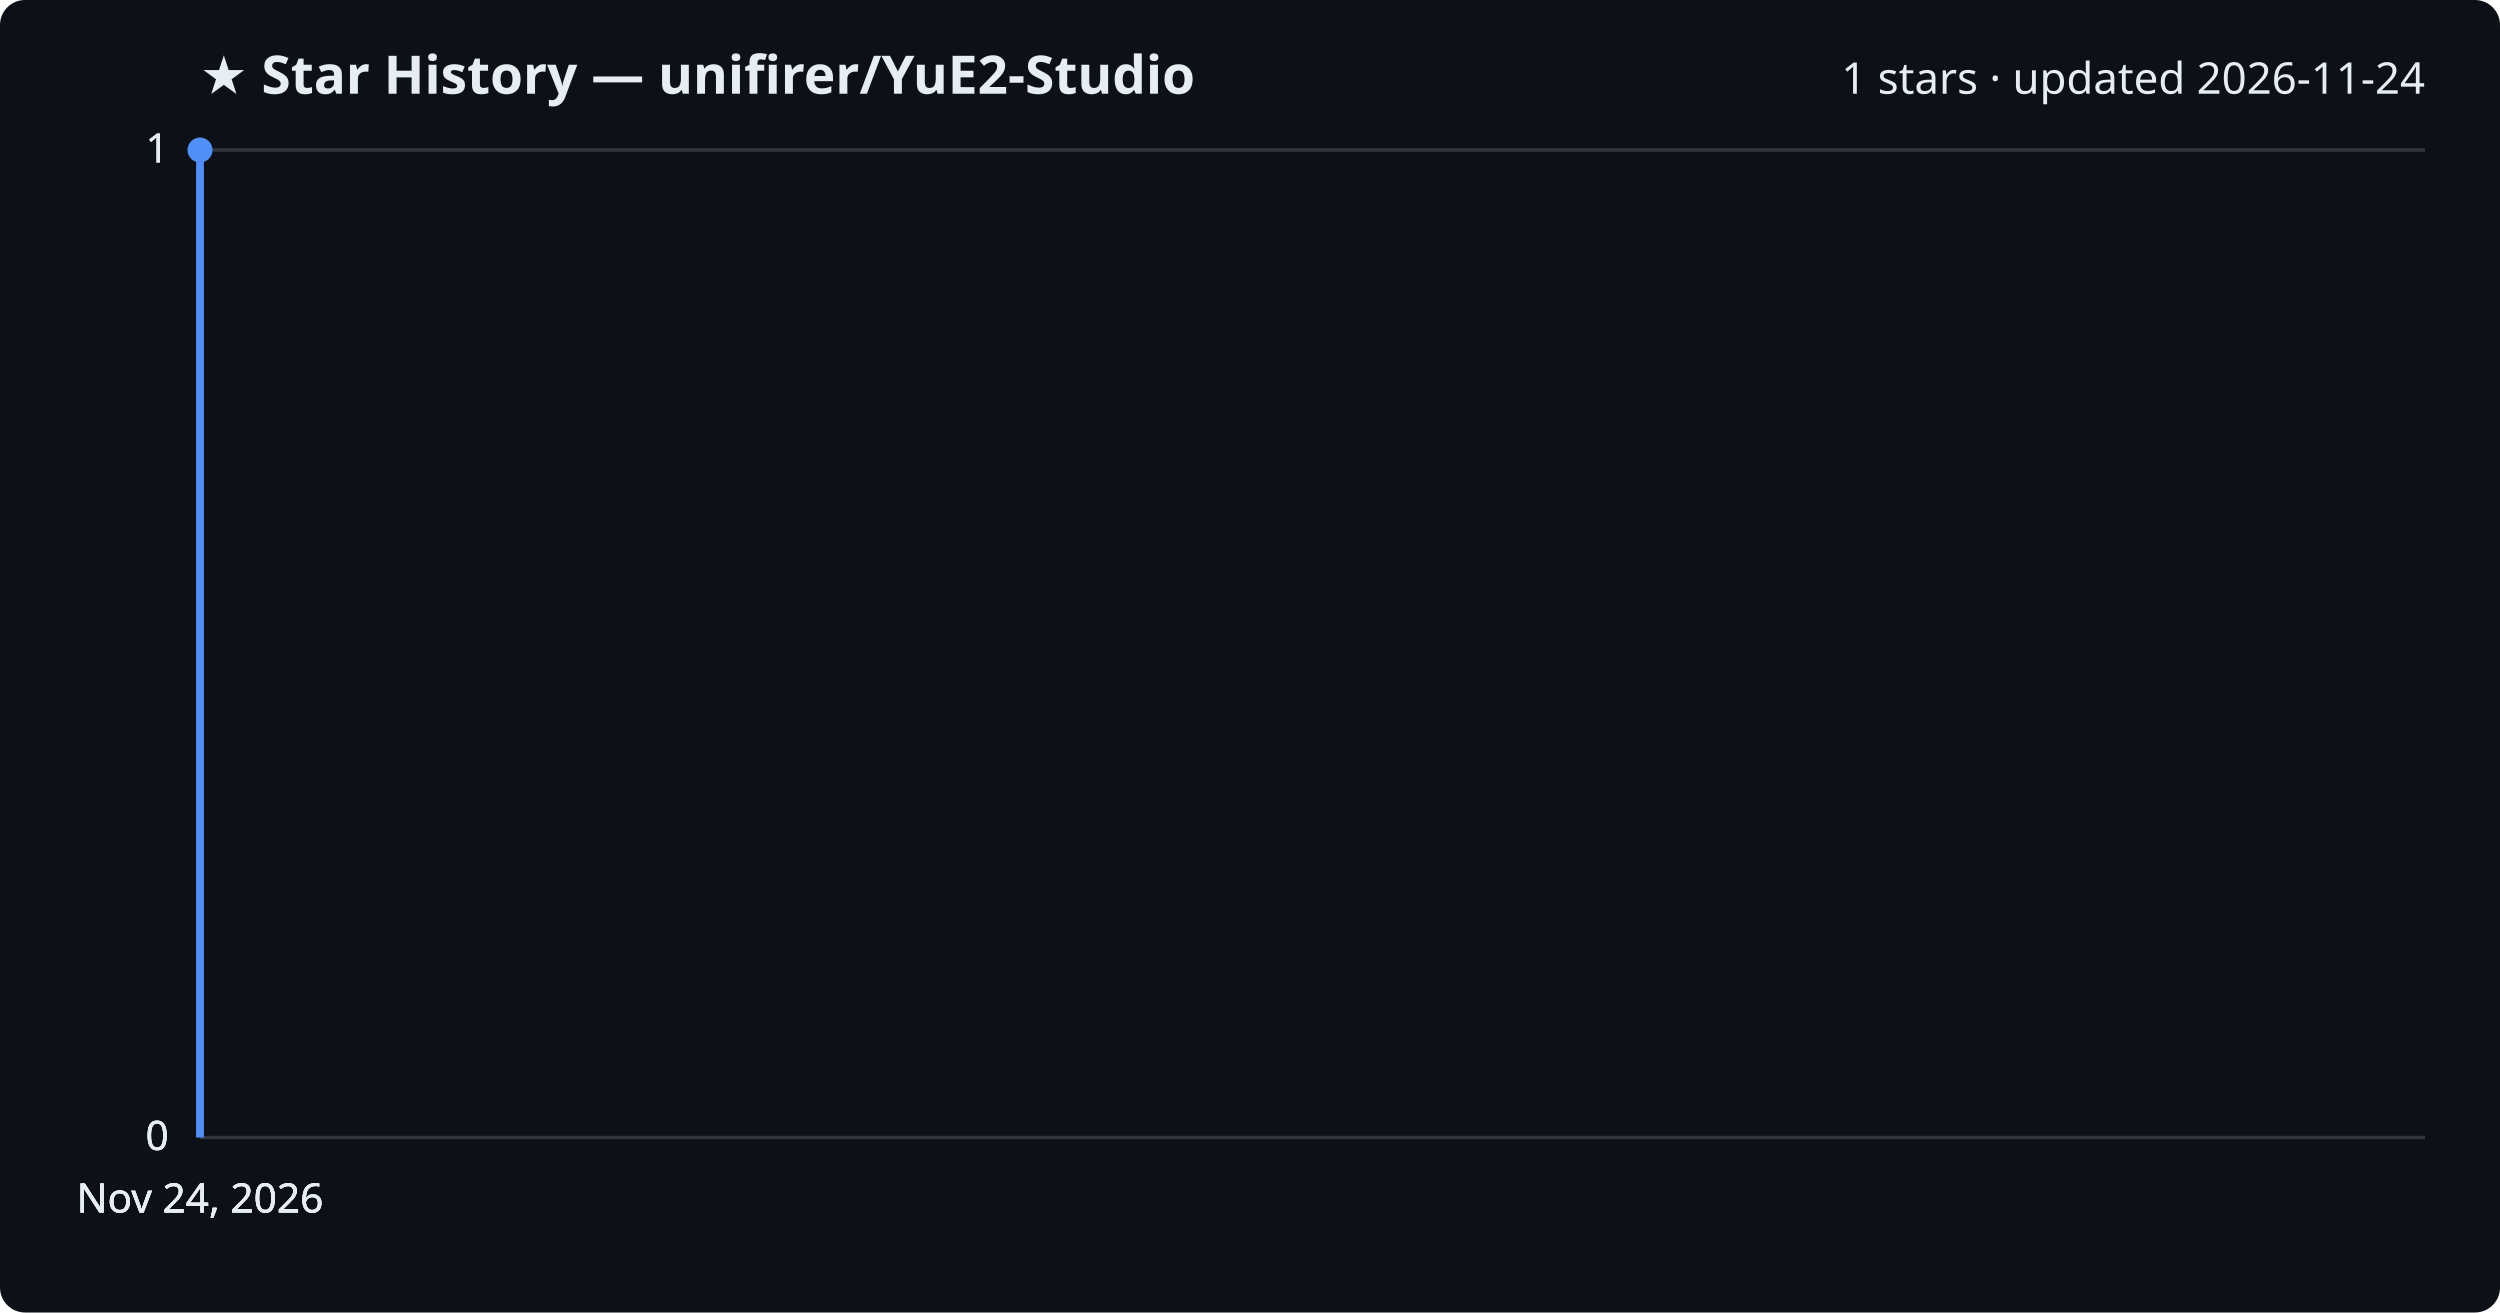
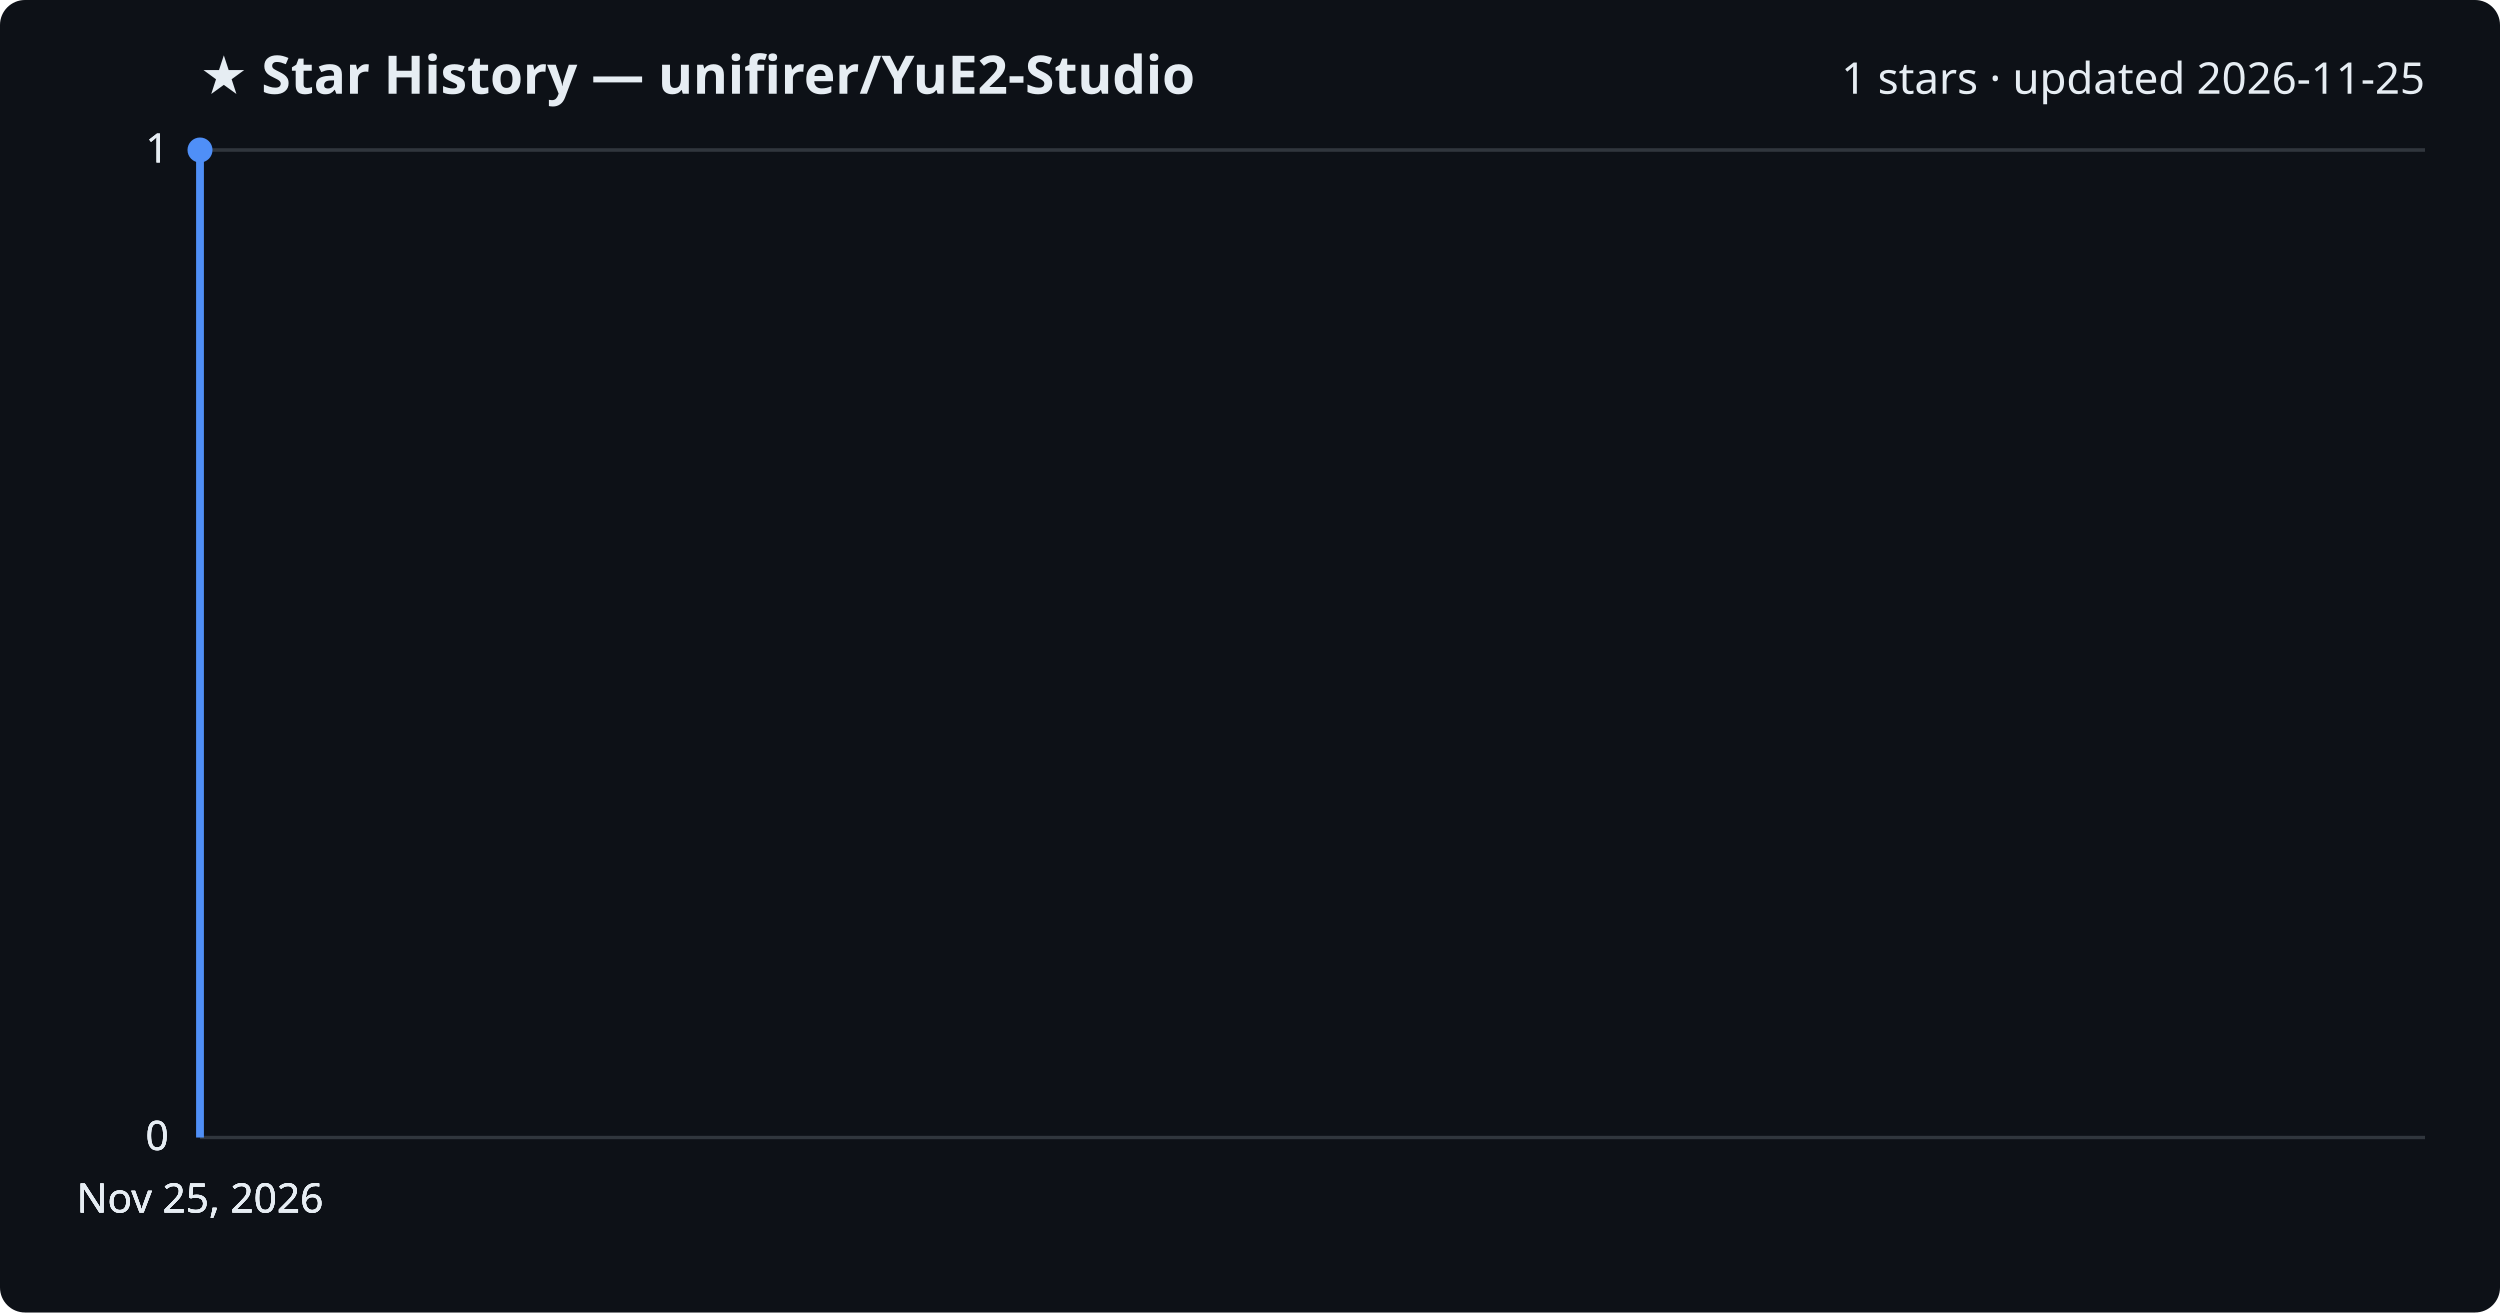
<svg xmlns="http://www.w3.org/2000/svg" viewBox="0 0 800 420" font-family="Segoe UI, sans-serif">
  <rect width="800" height="420" fill="#0d1117" rx="8" />
  <text x="64" y="30" fill="#e6edf3" font-size="17" font-weight="700">★ Star History — unifirer/YuE2-Studio</text>
-   <text x="776" y="30" fill="#e6edf3" font-size="14" text-anchor="end">1 stars · updated 2026-11-24</text>
+   <text x="776" y="30" fill="#e6edf3" font-size="14" text-anchor="end">1 stars · updated 2026-11-25</text>
  <line x1="64" y1="364.0" x2="776" y2="364.0" stroke="#30363d" stroke-width="1" />
  <text x="54" y="368.0" fill="#e6edf3" font-size="13" text-anchor="end">0</text>
  <line x1="64" y1="364.0" x2="776" y2="364.0" stroke="#30363d" stroke-width="1" />
  <text x="54" y="368.0" fill="#e6edf3" font-size="13" text-anchor="end">0</text>
  <line x1="64" y1="364.0" x2="776" y2="364.0" stroke="#30363d" stroke-width="1" />
  <text x="54" y="368.0" fill="#e6edf3" font-size="13" text-anchor="end">0</text>
  <line x1="64" y1="48.0" x2="776" y2="48.0" stroke="#30363d" stroke-width="1" />
  <text x="54" y="52.0" fill="#e6edf3" font-size="13" text-anchor="end">1</text>
  <line x1="64" y1="48.0" x2="776" y2="48.0" stroke="#30363d" stroke-width="1" />
  <text x="54" y="52.0" fill="#e6edf3" font-size="13" text-anchor="end">1</text>
  <path d="M64.0,364.0 L64.0,48.0 L64.0,48.0" fill="none" stroke="#4f8ff7" stroke-width="2.5" stroke-linejoin="round" />
  <circle cx="64.0" cy="48.0" r="4" fill="#4f8ff7" />
-   <text x="64.0" y="388" fill="#e6edf3" font-size="13" text-anchor="middle">Nov 24, 2026</text>
-   <text x="64.0" y="388" fill="#e6edf3" font-size="13" text-anchor="middle">Nov 24, 2026</text>
-   <text x="64.0" y="388" fill="#e6edf3" font-size="13" text-anchor="middle">Nov 24, 2026</text>
-   <text x="64.0" y="388" fill="#e6edf3" font-size="13" text-anchor="middle">Nov 24, 2026</text>
+   <text x="64.0" y="388" fill="#e6edf3" font-size="13" text-anchor="middle">Nov 25, 2026</text>
+   <text x="64.0" y="388" fill="#e6edf3" font-size="13" text-anchor="middle">Nov 25, 2026</text>
+   <text x="64.0" y="388" fill="#e6edf3" font-size="13" text-anchor="middle">Nov 25, 2026</text>
+   <text x="64.0" y="388" fill="#e6edf3" font-size="13" text-anchor="middle">Nov 25, 2026</text>
</svg>
